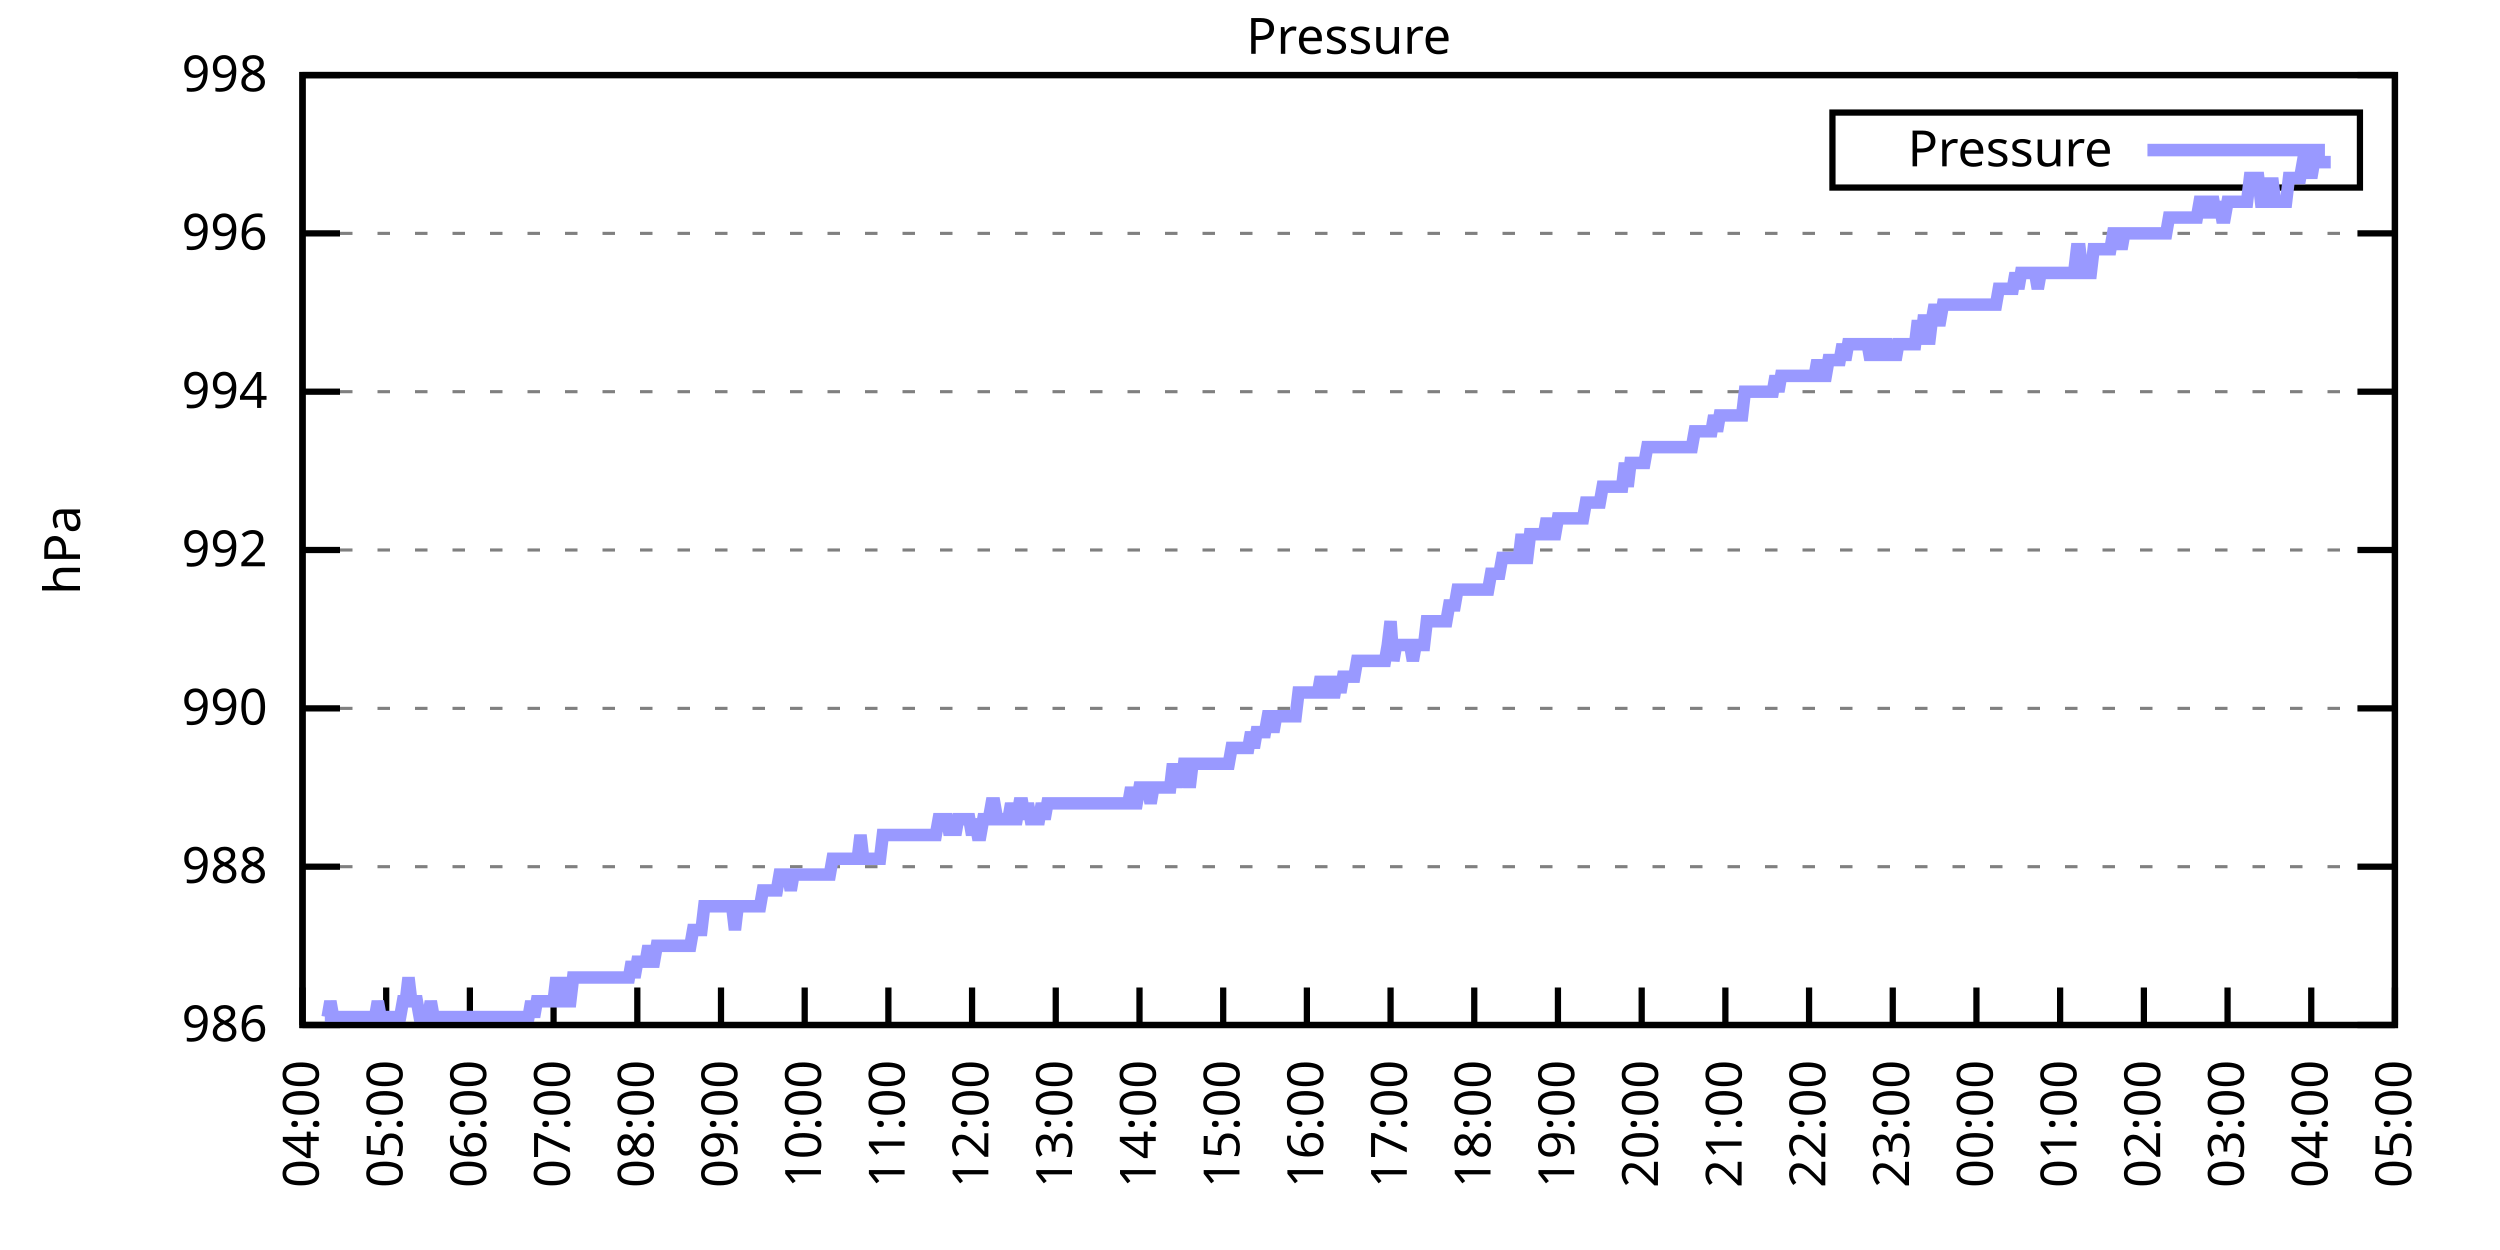
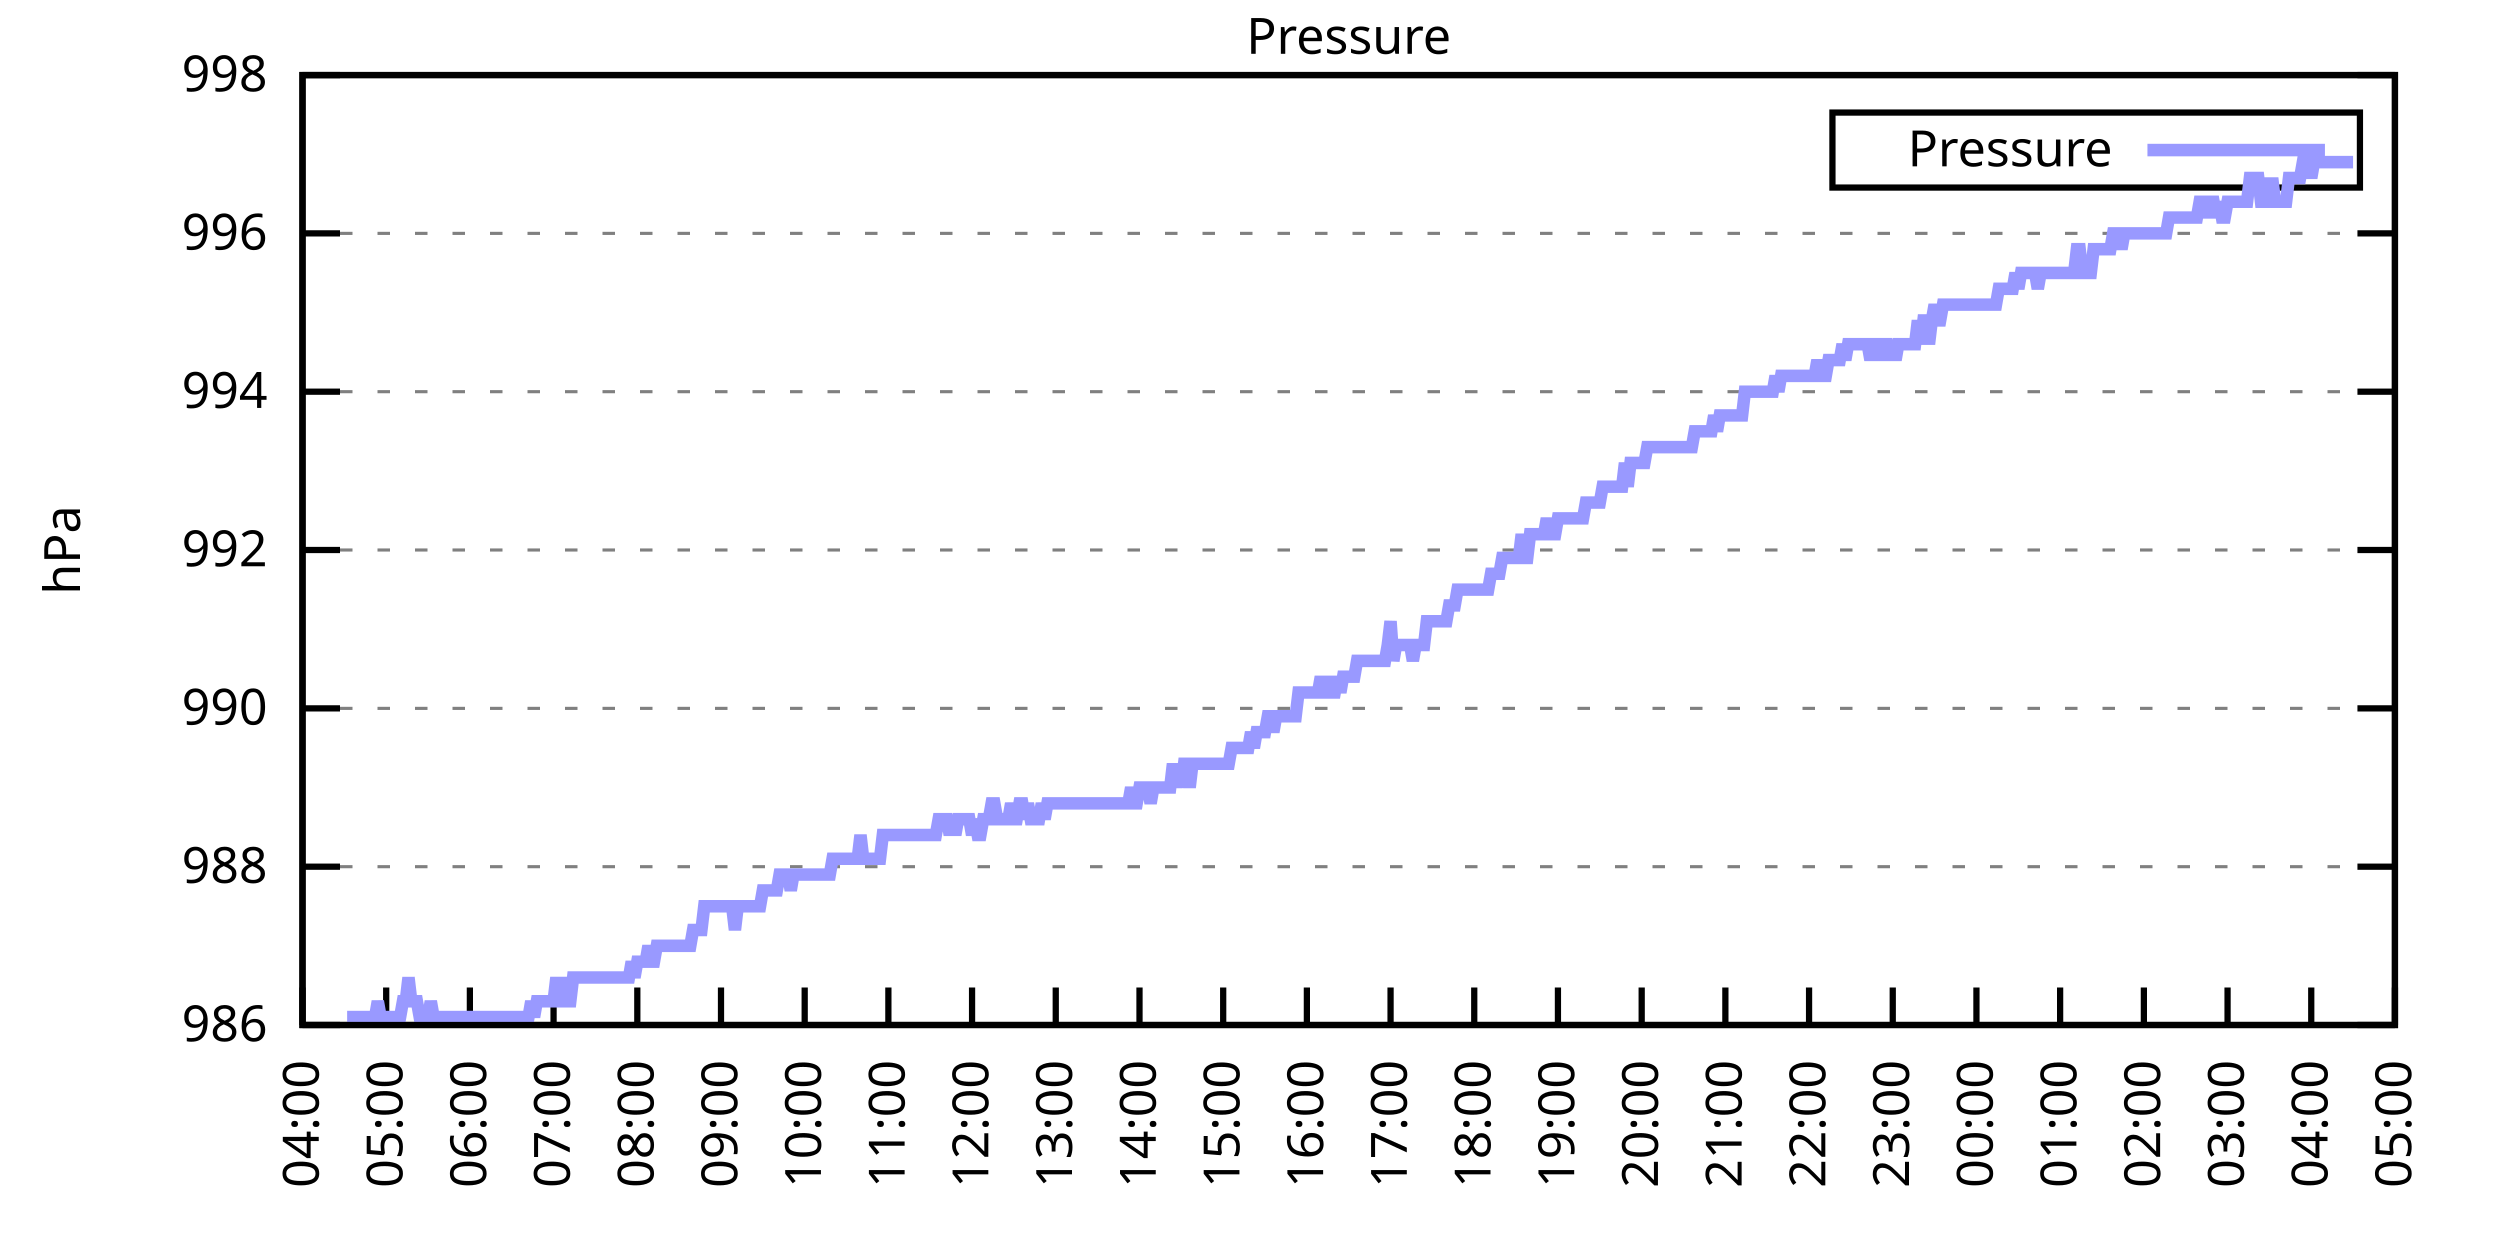
<svg xmlns="http://www.w3.org/2000/svg" xmlns:xlink="http://www.w3.org/1999/xlink" width="400" height="200" viewBox="0 0 400 200">
  <g id="gnuplot_canvas">
    <rect x="0" y="0" width="400" height="200" fill="none" />
    <defs>
      <circle id="gpDot" r="0.5" stroke-width="0.5" stroke="currentColor" />
      <path id="gpPt0" stroke-width="0.333" stroke="currentColor" d="M-1,0 h2 M0,-1 v2" />
      <path id="gpPt1" stroke-width="0.333" stroke="currentColor" d="M-1,-1 L1,1 M1,-1 L-1,1" />
      <path id="gpPt2" stroke-width="0.333" stroke="currentColor" d="M-1,0 L1,0 M0,-1 L0,1 M-1,-1 L1,1 M-1,1 L1,-1" />
      <rect id="gpPt3" stroke-width="0.333" stroke="currentColor" x="-1" y="-1" width="2" height="2" />
      <rect id="gpPt4" stroke-width="0.333" stroke="currentColor" fill="currentColor" x="-1" y="-1" width="2" height="2" />
      <circle id="gpPt5" stroke-width="0.333" stroke="currentColor" cx="0" cy="0" r="1" />
      <use xlink:href="#gpPt5" id="gpPt6" fill="currentColor" stroke="none" />
      <path id="gpPt7" stroke-width="0.333" stroke="currentColor" d="M0,-1.33 L-1.33,0.67 L1.33,0.67 z" />
      <use xlink:href="#gpPt7" id="gpPt8" fill="currentColor" stroke="none" />
      <use xlink:href="#gpPt7" id="gpPt9" stroke="currentColor" transform="rotate(180)" />
      <use xlink:href="#gpPt9" id="gpPt10" fill="currentColor" stroke="none" />
      <use xlink:href="#gpPt3" id="gpPt11" stroke="currentColor" transform="rotate(45)" />
      <use xlink:href="#gpPt11" id="gpPt12" fill="currentColor" stroke="none" />
      <path id="gpPt13" stroke-width="0.333" stroke="currentColor" d="M0,1.330 L1.265,0.411 L0.782,-1.067 L-0.782,-1.076 L-1.265,0.411 z" />
      <use xlink:href="#gpPt13" id="gpPt14" fill="currentColor" stroke="none" />
      <filter id="textbox" filterUnits="objectBoundingBox" x="0" y="0" height="1" width="1">
        <feFlood flood-color="white" flood-opacity="1" result="bgnd" />
        <feComposite in="SourceGraphic" in2="bgnd" operator="atop" />
      </filter>
      <filter id="greybox" filterUnits="objectBoundingBox" x="0" y="0" height="1" width="1">
        <feFlood flood-color="lightgrey" flood-opacity="1" result="grey" />
        <feComposite in="SourceGraphic" in2="grey" operator="atop" />
      </filter>
    </defs>
    <g fill="none" color="white" stroke="currentColor" stroke-width="1.00" stroke-linecap="butt" stroke-linejoin="miter">
</g>
    <g fill="none" color="black" stroke="currentColor" stroke-width="1.00" stroke-linecap="butt" stroke-linejoin="miter">
      <g stroke="none" shape-rendering="crispEdges">
        <polygon fill="rgb(255, 255, 255)" points="48.40,164.00 383.18,164.00 383.18,12.02 48.40,12.02 " />
      </g>
    </g>
    <g fill="none" color="black" stroke="currentColor" stroke-width="1.00" stroke-linecap="butt" stroke-linejoin="miter">
</g>
    <g fill="none" color="black" stroke="black" stroke-width="0.50" stroke-linecap="butt" stroke-linejoin="miter">
</g>
    <g fill="none" color="gray" stroke="currentColor" stroke-width="0.50" stroke-linecap="butt" stroke-linejoin="miter">
      <path stroke="gray" stroke-dasharray="2,4" class="gridline" d="M48.40,164.00 L383.19,164.00  " />
    </g>
    <g fill="none" color="gray" stroke="gray" stroke-width="1.00" stroke-linecap="butt" stroke-linejoin="miter">
</g>
    <g fill="none" color="black" stroke="currentColor" stroke-width="1.00" stroke-linecap="butt" stroke-linejoin="miter">
      <path stroke="black" d="M48.40,164.00 L54.40,164.00 M383.19,164.00 L377.19,164.00  " />
      <g transform="translate(42.80,166.60)" stroke="none" fill="black" font-family="Sans" font-size="8.00" text-anchor="end">
        <text>
          <tspan font-family="Sans"> 986</tspan>
        </text>
      </g>
    </g>
    <g fill="none" color="black" stroke="currentColor" stroke-width="1.00" stroke-linecap="butt" stroke-linejoin="miter">
</g>
    <g fill="none" color="black" stroke="black" stroke-width="0.50" stroke-linecap="butt" stroke-linejoin="miter">
</g>
    <g fill="none" color="gray" stroke="currentColor" stroke-width="0.50" stroke-linecap="butt" stroke-linejoin="miter">
      <path stroke="gray" stroke-dasharray="2,4" class="gridline" d="M48.40,138.67 L383.19,138.67  " />
    </g>
    <g fill="none" color="gray" stroke="gray" stroke-width="1.00" stroke-linecap="butt" stroke-linejoin="miter">
</g>
    <g fill="none" color="black" stroke="currentColor" stroke-width="1.00" stroke-linecap="butt" stroke-linejoin="miter">
      <path stroke="black" d="M48.40,138.67 L54.40,138.67 M383.19,138.67 L377.19,138.67  " />
      <g transform="translate(42.80,141.27)" stroke="none" fill="black" font-family="Sans" font-size="8.00" text-anchor="end">
        <text>
          <tspan font-family="Sans"> 988</tspan>
        </text>
      </g>
    </g>
    <g fill="none" color="black" stroke="currentColor" stroke-width="1.00" stroke-linecap="butt" stroke-linejoin="miter">
</g>
    <g fill="none" color="black" stroke="black" stroke-width="0.50" stroke-linecap="butt" stroke-linejoin="miter">
</g>
    <g fill="none" color="gray" stroke="currentColor" stroke-width="0.50" stroke-linecap="butt" stroke-linejoin="miter">
      <path stroke="gray" stroke-dasharray="2,4" class="gridline" d="M48.40,113.34 L383.19,113.34  " />
    </g>
    <g fill="none" color="gray" stroke="gray" stroke-width="1.00" stroke-linecap="butt" stroke-linejoin="miter">
</g>
    <g fill="none" color="black" stroke="currentColor" stroke-width="1.00" stroke-linecap="butt" stroke-linejoin="miter">
      <path stroke="black" d="M48.40,113.34 L54.40,113.34 M383.19,113.34 L377.19,113.34  " />
      <g transform="translate(42.80,115.94)" stroke="none" fill="black" font-family="Sans" font-size="8.00" text-anchor="end">
        <text>
          <tspan font-family="Sans"> 990</tspan>
        </text>
      </g>
    </g>
    <g fill="none" color="black" stroke="currentColor" stroke-width="1.00" stroke-linecap="butt" stroke-linejoin="miter">
</g>
    <g fill="none" color="black" stroke="black" stroke-width="0.50" stroke-linecap="butt" stroke-linejoin="miter">
</g>
    <g fill="none" color="gray" stroke="currentColor" stroke-width="0.50" stroke-linecap="butt" stroke-linejoin="miter">
      <path stroke="gray" stroke-dasharray="2,4" class="gridline" d="M48.40,88.00 L383.19,88.00  " />
    </g>
    <g fill="none" color="gray" stroke="gray" stroke-width="1.00" stroke-linecap="butt" stroke-linejoin="miter">
</g>
    <g fill="none" color="black" stroke="currentColor" stroke-width="1.00" stroke-linecap="butt" stroke-linejoin="miter">
      <path stroke="black" d="M48.40,88.00 L54.40,88.00 M383.19,88.00 L377.19,88.00  " />
      <g transform="translate(42.80,90.60)" stroke="none" fill="black" font-family="Sans" font-size="8.00" text-anchor="end">
        <text>
          <tspan font-family="Sans"> 992</tspan>
        </text>
      </g>
    </g>
    <g fill="none" color="black" stroke="currentColor" stroke-width="1.00" stroke-linecap="butt" stroke-linejoin="miter">
</g>
    <g fill="none" color="black" stroke="black" stroke-width="0.50" stroke-linecap="butt" stroke-linejoin="miter">
</g>
    <g fill="none" color="gray" stroke="currentColor" stroke-width="0.50" stroke-linecap="butt" stroke-linejoin="miter">
      <path stroke="gray" stroke-dasharray="2,4" class="gridline" d="M48.40,62.67 L383.19,62.67  " />
    </g>
    <g fill="none" color="gray" stroke="gray" stroke-width="1.00" stroke-linecap="butt" stroke-linejoin="miter">
</g>
    <g fill="none" color="black" stroke="currentColor" stroke-width="1.00" stroke-linecap="butt" stroke-linejoin="miter">
      <path stroke="black" d="M48.40,62.67 L54.40,62.67 M383.19,62.67 L377.19,62.67  " />
      <g transform="translate(42.80,65.27)" stroke="none" fill="black" font-family="Sans" font-size="8.00" text-anchor="end">
        <text>
          <tspan font-family="Sans"> 994</tspan>
        </text>
      </g>
    </g>
    <g fill="none" color="black" stroke="currentColor" stroke-width="1.00" stroke-linecap="butt" stroke-linejoin="miter">
</g>
    <g fill="none" color="black" stroke="black" stroke-width="0.50" stroke-linecap="butt" stroke-linejoin="miter">
</g>
    <g fill="none" color="gray" stroke="currentColor" stroke-width="0.50" stroke-linecap="butt" stroke-linejoin="miter">
      <path stroke="gray" stroke-dasharray="2,4" class="gridline" d="M48.40,37.34 L383.19,37.34  " />
    </g>
    <g fill="none" color="gray" stroke="gray" stroke-width="1.00" stroke-linecap="butt" stroke-linejoin="miter">
</g>
    <g fill="none" color="black" stroke="currentColor" stroke-width="1.00" stroke-linecap="butt" stroke-linejoin="miter">
      <path stroke="black" d="M48.40,37.34 L54.40,37.34 M383.19,37.34 L377.19,37.34  " />
      <g transform="translate(42.80,39.94)" stroke="none" fill="black" font-family="Sans" font-size="8.00" text-anchor="end">
        <text>
          <tspan font-family="Sans"> 996</tspan>
        </text>
      </g>
    </g>
    <g fill="none" color="black" stroke="currentColor" stroke-width="1.00" stroke-linecap="butt" stroke-linejoin="miter">
</g>
    <g fill="none" color="black" stroke="black" stroke-width="0.50" stroke-linecap="butt" stroke-linejoin="miter">
</g>
    <g fill="none" color="gray" stroke="currentColor" stroke-width="0.50" stroke-linecap="butt" stroke-linejoin="miter">
      <path stroke="gray" stroke-dasharray="2,4" class="gridline" d="M48.40,12.01 L383.19,12.01  " />
    </g>
    <g fill="none" color="gray" stroke="gray" stroke-width="1.00" stroke-linecap="butt" stroke-linejoin="miter">
</g>
    <g fill="none" color="black" stroke="currentColor" stroke-width="1.00" stroke-linecap="butt" stroke-linejoin="miter">
      <path stroke="black" d="M48.40,12.01 L54.40,12.01 M383.19,12.01 L377.19,12.01  " />
      <g transform="translate(42.80,14.61)" stroke="none" fill="black" font-family="Sans" font-size="8.00" text-anchor="end">
        <text>
          <tspan font-family="Sans"> 998</tspan>
        </text>
      </g>
    </g>
    <g fill="none" color="black" stroke="currentColor" stroke-width="1.00" stroke-linecap="butt" stroke-linejoin="miter">
      <path stroke="black" d="M48.40,164.00 L48.40,158.00  " />
      <g transform="translate(51.00,169.60) rotate(270.00)" stroke="none" fill="black" font-family="Sans" font-size="8.00" text-anchor="end">
        <text>
          <tspan font-family="Sans">04:00</tspan>
        </text>
      </g>
    </g>
    <g fill="none" color="black" stroke="currentColor" stroke-width="1.00" stroke-linecap="butt" stroke-linejoin="miter">
      <path stroke="black" d="M61.79,164.00 L61.79,158.00  " />
      <g transform="translate(64.39,169.60) rotate(270.00)" stroke="none" fill="black" font-family="Sans" font-size="8.00" text-anchor="end">
        <text>
          <tspan font-family="Sans">05:00</tspan>
        </text>
      </g>
    </g>
    <g fill="none" color="black" stroke="currentColor" stroke-width="1.00" stroke-linecap="butt" stroke-linejoin="miter">
      <path stroke="black" d="M75.18,164.00 L75.18,158.00  " />
      <g transform="translate(77.78,169.60) rotate(270.00)" stroke="none" fill="black" font-family="Sans" font-size="8.00" text-anchor="end">
        <text>
          <tspan font-family="Sans">06:00</tspan>
        </text>
      </g>
    </g>
    <g fill="none" color="black" stroke="currentColor" stroke-width="1.00" stroke-linecap="butt" stroke-linejoin="miter">
      <path stroke="black" d="M88.57,164.00 L88.57,158.00  " />
      <g transform="translate(91.17,169.60) rotate(270.00)" stroke="none" fill="black" font-family="Sans" font-size="8.00" text-anchor="end">
        <text>
          <tspan font-family="Sans">07:00</tspan>
        </text>
      </g>
    </g>
    <g fill="none" color="black" stroke="currentColor" stroke-width="1.00" stroke-linecap="butt" stroke-linejoin="miter">
      <path stroke="black" d="M101.97,164.00 L101.97,158.00  " />
      <g transform="translate(104.57,169.60) rotate(270.00)" stroke="none" fill="black" font-family="Sans" font-size="8.00" text-anchor="end">
        <text>
          <tspan font-family="Sans">08:00</tspan>
        </text>
      </g>
    </g>
    <g fill="none" color="black" stroke="currentColor" stroke-width="1.00" stroke-linecap="butt" stroke-linejoin="miter">
      <path stroke="black" d="M115.36,164.00 L115.36,158.00  " />
      <g transform="translate(117.96,169.60) rotate(270.00)" stroke="none" fill="black" font-family="Sans" font-size="8.00" text-anchor="end">
        <text>
          <tspan font-family="Sans">09:00</tspan>
        </text>
      </g>
    </g>
    <g fill="none" color="black" stroke="currentColor" stroke-width="1.00" stroke-linecap="butt" stroke-linejoin="miter">
      <path stroke="black" d="M128.75,164.00 L128.75,158.00  " />
      <g transform="translate(131.35,169.60) rotate(270.00)" stroke="none" fill="black" font-family="Sans" font-size="8.00" text-anchor="end">
        <text>
          <tspan font-family="Sans">10:00</tspan>
        </text>
      </g>
    </g>
    <g fill="none" color="black" stroke="currentColor" stroke-width="1.00" stroke-linecap="butt" stroke-linejoin="miter">
      <path stroke="black" d="M142.14,164.00 L142.14,158.00  " />
      <g transform="translate(144.74,169.60) rotate(270.00)" stroke="none" fill="black" font-family="Sans" font-size="8.00" text-anchor="end">
        <text>
          <tspan font-family="Sans">11:00</tspan>
        </text>
      </g>
    </g>
    <g fill="none" color="black" stroke="currentColor" stroke-width="1.00" stroke-linecap="butt" stroke-linejoin="miter">
      <path stroke="black" d="M155.53,164.00 L155.53,158.00  " />
      <g transform="translate(158.13,169.60) rotate(270.00)" stroke="none" fill="black" font-family="Sans" font-size="8.00" text-anchor="end">
        <text>
          <tspan font-family="Sans">12:00</tspan>
        </text>
      </g>
    </g>
    <g fill="none" color="black" stroke="currentColor" stroke-width="1.00" stroke-linecap="butt" stroke-linejoin="miter">
      <path stroke="black" d="M168.92,164.00 L168.92,158.00  " />
      <g transform="translate(171.52,169.60) rotate(270.00)" stroke="none" fill="black" font-family="Sans" font-size="8.00" text-anchor="end">
        <text>
          <tspan font-family="Sans">13:00</tspan>
        </text>
      </g>
    </g>
    <g fill="none" color="black" stroke="currentColor" stroke-width="1.00" stroke-linecap="butt" stroke-linejoin="miter">
      <path stroke="black" d="M182.32,164.00 L182.32,158.00  " />
      <g transform="translate(184.92,169.60) rotate(270.00)" stroke="none" fill="black" font-family="Sans" font-size="8.00" text-anchor="end">
        <text>
          <tspan font-family="Sans">14:00</tspan>
        </text>
      </g>
    </g>
    <g fill="none" color="black" stroke="currentColor" stroke-width="1.00" stroke-linecap="butt" stroke-linejoin="miter">
      <path stroke="black" d="M195.71,164.00 L195.71,158.00  " />
      <g transform="translate(198.31,169.60) rotate(270.00)" stroke="none" fill="black" font-family="Sans" font-size="8.00" text-anchor="end">
        <text>
          <tspan font-family="Sans">15:00</tspan>
        </text>
      </g>
    </g>
    <g fill="none" color="black" stroke="currentColor" stroke-width="1.00" stroke-linecap="butt" stroke-linejoin="miter">
      <path stroke="black" d="M209.10,164.00 L209.10,158.00  " />
      <g transform="translate(211.70,169.60) rotate(270.00)" stroke="none" fill="black" font-family="Sans" font-size="8.00" text-anchor="end">
        <text>
          <tspan font-family="Sans">16:00</tspan>
        </text>
      </g>
    </g>
    <g fill="none" color="black" stroke="currentColor" stroke-width="1.00" stroke-linecap="butt" stroke-linejoin="miter">
      <path stroke="black" d="M222.49,164.00 L222.49,158.00  " />
      <g transform="translate(225.09,169.60) rotate(270.00)" stroke="none" fill="black" font-family="Sans" font-size="8.00" text-anchor="end">
        <text>
          <tspan font-family="Sans">17:00</tspan>
        </text>
      </g>
    </g>
    <g fill="none" color="black" stroke="currentColor" stroke-width="1.00" stroke-linecap="butt" stroke-linejoin="miter">
      <path stroke="black" d="M235.88,164.00 L235.88,158.00  " />
      <g transform="translate(238.48,169.60) rotate(270.00)" stroke="none" fill="black" font-family="Sans" font-size="8.00" text-anchor="end">
        <text>
          <tspan font-family="Sans">18:00</tspan>
        </text>
      </g>
    </g>
    <g fill="none" color="black" stroke="currentColor" stroke-width="1.00" stroke-linecap="butt" stroke-linejoin="miter">
      <path stroke="black" d="M249.27,164.00 L249.27,158.00  " />
      <g transform="translate(251.87,169.60) rotate(270.00)" stroke="none" fill="black" font-family="Sans" font-size="8.00" text-anchor="end">
        <text>
          <tspan font-family="Sans">19:00</tspan>
        </text>
      </g>
    </g>
    <g fill="none" color="black" stroke="currentColor" stroke-width="1.00" stroke-linecap="butt" stroke-linejoin="miter">
      <path stroke="black" d="M262.67,164.00 L262.67,158.00  " />
      <g transform="translate(265.27,169.60) rotate(270.00)" stroke="none" fill="black" font-family="Sans" font-size="8.00" text-anchor="end">
        <text>
          <tspan font-family="Sans">20:00</tspan>
        </text>
      </g>
    </g>
    <g fill="none" color="black" stroke="currentColor" stroke-width="1.00" stroke-linecap="butt" stroke-linejoin="miter">
      <path stroke="black" d="M276.06,164.00 L276.06,158.00  " />
      <g transform="translate(278.66,169.60) rotate(270.00)" stroke="none" fill="black" font-family="Sans" font-size="8.00" text-anchor="end">
        <text>
          <tspan font-family="Sans">21:00</tspan>
        </text>
      </g>
    </g>
    <g fill="none" color="black" stroke="currentColor" stroke-width="1.00" stroke-linecap="butt" stroke-linejoin="miter">
      <path stroke="black" d="M289.45,164.00 L289.45,158.00  " />
      <g transform="translate(292.05,169.60) rotate(270.00)" stroke="none" fill="black" font-family="Sans" font-size="8.00" text-anchor="end">
        <text>
          <tspan font-family="Sans">22:00</tspan>
        </text>
      </g>
    </g>
    <g fill="none" color="black" stroke="currentColor" stroke-width="1.00" stroke-linecap="butt" stroke-linejoin="miter">
      <path stroke="black" d="M302.84,164.00 L302.84,158.00  " />
      <g transform="translate(305.44,169.60) rotate(270.00)" stroke="none" fill="black" font-family="Sans" font-size="8.00" text-anchor="end">
        <text>
          <tspan font-family="Sans">23:00</tspan>
        </text>
      </g>
    </g>
    <g fill="none" color="black" stroke="currentColor" stroke-width="1.00" stroke-linecap="butt" stroke-linejoin="miter">
      <path stroke="black" d="M316.23,164.00 L316.23,158.00  " />
      <g transform="translate(318.83,169.60) rotate(270.00)" stroke="none" fill="black" font-family="Sans" font-size="8.00" text-anchor="end">
        <text>
          <tspan font-family="Sans">00:00</tspan>
        </text>
      </g>
    </g>
    <g fill="none" color="black" stroke="currentColor" stroke-width="1.00" stroke-linecap="butt" stroke-linejoin="miter">
      <path stroke="black" d="M329.62,164.00 L329.62,158.00  " />
      <g transform="translate(332.22,169.60) rotate(270.00)" stroke="none" fill="black" font-family="Sans" font-size="8.00" text-anchor="end">
        <text>
          <tspan font-family="Sans">01:00</tspan>
        </text>
      </g>
    </g>
    <g fill="none" color="black" stroke="currentColor" stroke-width="1.00" stroke-linecap="butt" stroke-linejoin="miter">
      <path stroke="black" d="M343.02,164.00 L343.02,158.00  " />
      <g transform="translate(345.62,169.60) rotate(270.00)" stroke="none" fill="black" font-family="Sans" font-size="8.00" text-anchor="end">
        <text>
          <tspan font-family="Sans">02:00</tspan>
        </text>
      </g>
    </g>
    <g fill="none" color="black" stroke="currentColor" stroke-width="1.00" stroke-linecap="butt" stroke-linejoin="miter">
      <path stroke="black" d="M356.41,164.00 L356.41,158.00  " />
      <g transform="translate(359.01,169.60) rotate(270.00)" stroke="none" fill="black" font-family="Sans" font-size="8.00" text-anchor="end">
        <text>
          <tspan font-family="Sans">03:00</tspan>
        </text>
      </g>
    </g>
    <g fill="none" color="black" stroke="currentColor" stroke-width="1.00" stroke-linecap="butt" stroke-linejoin="miter">
      <path stroke="black" d="M369.80,164.00 L369.80,158.00  " />
      <g transform="translate(372.40,169.60) rotate(270.00)" stroke="none" fill="black" font-family="Sans" font-size="8.00" text-anchor="end">
        <text>
          <tspan font-family="Sans">04:00</tspan>
        </text>
      </g>
    </g>
    <g fill="none" color="black" stroke="currentColor" stroke-width="1.00" stroke-linecap="butt" stroke-linejoin="miter">
      <path stroke="black" d="M383.19,164.00 L383.19,158.00  " />
      <g transform="translate(385.79,169.60) rotate(270.00)" stroke="none" fill="black" font-family="Sans" font-size="8.00" text-anchor="end">
        <text>
          <tspan font-family="Sans">05:00</tspan>
        </text>
      </g>
    </g>
    <g fill="none" color="black" stroke="currentColor" stroke-width="1.00" stroke-linecap="butt" stroke-linejoin="miter">
</g>
    <g fill="none" color="black" stroke="currentColor" stroke-width="1.00" stroke-linecap="butt" stroke-linejoin="miter">
      <path stroke="black" d="M48.40,12.01 L48.40,164.00 L383.19,164.00 L383.19,12.01 L48.40,12.01 Z  " />
    </g>
    <g fill="none" color="black" stroke="currentColor" stroke-width="1.00" stroke-linecap="butt" stroke-linejoin="miter">
</g>
    <g fill="none" color="black" stroke="currentColor" stroke-width="1.00" stroke-linecap="butt" stroke-linejoin="miter">
      <path stroke="black" d="M293.19,30.01 L293.19,18.01 L377.59,18.01 L377.59,30.01 L293.19,30.01 Z  " />
    </g>
    <g id="Pressure_plot_1">
      <g fill="none" color="white" stroke="black" stroke-width="2.00" stroke-linecap="butt" stroke-linejoin="miter">
</g>
      <g fill="none" color="black" stroke="currentColor" stroke-width="2.00" stroke-linecap="butt" stroke-linejoin="miter">
        <g transform="translate(337.99,26.61)" stroke="none" fill="black" font-family="Sans" font-size="8.00" text-anchor="end">
          <text>
            <tspan font-family="Sans">Pressure</tspan>
          </text>
        </g>
      </g>
      <g fill="none" color="black" stroke="currentColor" stroke-width="2.00" stroke-linecap="butt" stroke-linejoin="miter">
-         <path stroke="rgb(153, 153, 255)" d="M343.59,24.01 L371.99,24.01 M51.97,162.73 L52.42,162.73 L52.86,160.20 L53.31,162.73 L53.76,162.73 L54.20,162.73   L54.65,162.73 L55.10,162.73 L55.54,162.73 L55.99,162.73 L56.43,162.73 L56.88,162.73 L57.33,162.73 L57.77,162.73   L58.22,162.73 L58.67,162.73 L59.11,162.73 L59.56,162.73 L60.01,162.73 L60.45,160.20 L60.90,162.73 L61.35,162.73   L61.79,162.73 L62.24,162.73 L62.68,162.73 L63.13,162.73 L63.58,162.73 L64.02,162.73 L64.47,160.20 L64.92,160.20   L65.36,156.40 L65.81,160.20 L66.26,160.20 L66.70,160.20 L67.15,162.73 L67.59,162.73 L68.04,162.73 L68.49,162.73   L68.93,160.20 L69.38,162.73 L69.83,162.73 L70.27,162.73 L70.72,162.73 L71.17,162.73 L71.61,162.73 L72.06,162.73   L72.50,162.73 L72.95,162.73 L73.40,162.73 L73.84,162.73 L74.29,162.73 L74.74,162.73 L75.18,162.73 L75.63,162.73   L76.08,162.73 L76.52,162.73 L76.97,162.73 L77.42,162.73 L77.86,162.73 L78.31,162.73 L78.75,162.73 L79.20,162.73   L79.65,162.73 L80.09,162.73 L80.54,162.73 L80.99,162.73 L81.43,162.73 L81.88,162.73 L82.33,162.73 L82.77,162.73   L83.22,162.73 L83.66,162.73 L84.11,162.73 L84.56,162.73 L85.00,160.20 L85.45,162.73 L85.90,160.20 L86.34,160.20   L86.79,160.20 L87.24,160.20 L87.68,160.20 L88.13,160.20 L88.57,160.20 L89.02,156.40 L89.47,160.20 L89.91,160.20   L90.36,156.40 L90.81,160.20 L91.25,160.20 L91.70,156.40 L92.15,156.40 L92.59,156.40 L93.04,156.40 L93.49,156.40   L93.93,156.40 L94.38,156.40 L94.82,156.40 L95.27,156.40 L95.72,156.40 L96.16,156.40 L96.61,156.40 L97.06,156.40   L97.50,156.40 L97.95,156.40 L98.40,156.40 L98.84,156.40 L99.29,156.40 L99.73,156.40 L100.18,156.40 L100.63,156.40   L101.07,153.87 L101.52,156.40 L101.97,153.87 L102.41,153.87 L102.86,153.87 L103.31,153.87 L103.75,151.33 L104.20,153.87   L104.64,153.87 L105.09,151.33 L105.54,151.33 L105.98,151.33 L106.43,151.33 L106.88,151.33 L107.32,151.33 L107.77,151.33   L108.22,151.33 L108.66,151.33 L109.11,151.33 L109.55,151.33 L110.00,151.33 L110.45,151.33 L110.89,148.80 L111.34,148.80   L111.79,148.80 L112.23,148.80 L112.68,145.00 L113.13,145.00 L113.57,145.00 L114.02,145.00 L114.47,145.00 L114.91,145.00   L115.36,145.00 L115.80,145.00 L116.25,145.00 L116.70,145.00 L117.14,145.00 L117.59,148.80 L118.04,145.00 L118.48,145.00   L118.93,145.00 L119.38,145.00 L119.82,145.00 L120.27,145.00 L120.71,145.00 L121.16,145.00 L121.61,145.00 L122.05,142.47   L122.50,142.47 L122.95,142.47 L123.39,142.47 L123.84,142.47 L124.29,142.47 L124.73,139.93 L125.18,139.93 L125.62,139.93   L126.07,139.93 L126.52,142.47 L126.96,139.93 L127.41,139.93 L127.86,139.93 L128.30,139.93 L128.75,139.93 L129.20,139.93   L129.64,139.93 L130.09,139.93 L130.54,139.93 L130.98,139.93 L131.43,139.93 L131.87,139.93 L132.32,139.93 L132.77,139.93   L133.21,137.40 L133.66,137.40 L134.11,137.40 L134.55,137.40 L135.00,137.40 L135.45,137.40 L135.89,137.40 L136.34,137.40   L136.78,137.40 L137.23,137.40 L137.68,133.60 L138.12,137.40 L138.57,137.40 L139.02,137.40 L139.46,137.40 L139.91,137.40   L140.36,137.40 L140.80,137.40 L141.25,133.60 L141.69,133.60 L142.14,133.60 L142.59,133.60 L143.03,133.60 L143.48,133.60   L143.93,133.60 L144.37,133.60 L144.82,133.60 L145.27,133.60 L145.71,133.60 L146.16,133.60 L146.61,133.60 L147.05,133.60   L147.50,133.60 L147.94,133.60 L148.39,133.60 L148.84,133.60 L149.28,133.60 L149.73,133.60 L150.18,131.07 L150.62,131.07   L151.07,131.07 L151.52,131.07 L151.96,133.60 L152.41,131.07 L152.85,133.60 L153.30,131.07 L153.75,131.07 L154.19,131.07   L154.64,131.07 L155.09,131.07 L155.53,133.60 L155.98,131.07 L156.43,133.60 L156.87,133.60 L157.32,131.07 L157.76,131.07   L158.21,131.07 L158.66,128.54 L159.10,128.54 L159.55,131.07 L160.00,131.07 L160.44,131.07 L160.89,131.07 L161.34,131.07   L161.78,128.54 L162.23,131.07 L162.67,131.07 L163.12,128.54 L163.57,128.54 L164.01,131.07 L164.46,128.54 L164.91,131.07   L165.35,131.07 L165.80,131.07 L166.25,131.07 L166.69,128.54 L167.14,131.07 L167.59,128.54 L168.03,128.54 L168.48,128.54   L168.92,128.54 L169.37,128.54 L169.82,128.54 L170.26,128.54 L170.71,128.54 L171.16,128.54 L171.60,128.54 L172.05,128.54   L172.50,128.54 L172.94,128.54 L173.39,128.54 L173.83,128.54 L174.28,128.54 L174.73,128.54 L175.17,128.54 L175.62,128.54   L176.07,128.54 L176.51,128.54 L176.96,128.54 L177.41,128.54 L177.85,128.54 L178.30,128.54 L178.74,128.54 L179.19,128.54   L179.64,128.54 L180.08,128.54 L180.53,128.54 L180.98,126.00 L181.42,128.54 L181.87,128.54 L182.32,126.00 L182.76,126.00   L183.21,126.00 L183.66,126.00 L184.10,128.54 L184.55,126.00 L184.99,126.00 L185.44,126.00 L185.89,126.00 L186.33,126.00   L186.78,126.00 L187.23,126.00 L187.67,122.20 L188.12,126.00 L188.57,122.20 L189.01,126.00 L189.46,122.20 L189.90,122.20   L190.35,126.00 L190.80,122.20 L191.24,122.20 L191.69,122.20 L192.14,122.20 L192.58,122.20 L193.03,122.20 L193.48,122.20   L193.92,122.20 L194.37,122.20 L194.81,122.20 L195.26,122.20 L195.71,122.20 L196.15,122.20 L196.60,122.20 L197.05,119.67   L197.49,119.67 L197.94,119.67 L198.39,119.67 L198.83,119.67 L199.28,119.67 L199.73,119.67 L200.17,117.14 L200.62,119.67   L201.06,117.14 L201.51,117.14 L201.96,117.14 L202.40,117.14 L202.85,114.60 L203.30,114.60 L203.74,117.14 L204.19,114.60   L204.64,114.60 L205.08,114.60 L205.53,114.60 L205.97,114.60 L206.42,114.60 L206.87,114.60 L207.31,114.60 L207.76,110.80   L208.21,110.80 L208.65,110.80 L209.10,110.80 L209.55,110.80 L209.99,110.80 L210.44,110.80 L210.88,110.80 L211.33,108.27   L211.78,110.80 L212.22,110.80 L212.67,108.27 L213.12,110.80 L213.56,110.80 L214.01,108.27 L214.46,110.80 L214.90,108.27   L215.35,108.27 L215.80,108.27 L216.24,108.27 L216.69,108.27 L217.13,105.74 L217.58,105.74 L218.03,105.74 L218.47,105.74   L218.92,105.74 L219.37,105.74 L219.81,105.74 L220.26,105.74 L220.71,105.74 L221.15,105.74 L221.60,105.74 L222.04,103.20   L222.49,99.40 L222.94,105.74 L223.38,103.20 L223.83,103.20 L224.28,103.20 L224.72,103.20 L225.17,103.20 L225.62,103.20   L226.06,105.74 L226.51,103.20 L226.95,103.20 L227.40,103.20 L227.85,103.20 L228.29,99.40 L228.74,99.40 L229.19,99.40   L229.63,99.40 L230.08,99.40 L230.53,99.40 L230.97,99.40 L231.42,99.40 L231.86,96.87 L232.31,96.87 L232.76,96.87   L233.20,94.34 L233.65,94.34 L234.10,94.34 L234.54,94.34 L234.99,94.34 L235.44,94.34 L235.88,94.34 L236.33,94.34   L236.78,94.34 L237.22,94.34 L237.67,94.34 L238.11,94.34 L238.56,91.80 L239.01,91.80 L239.45,91.80 L239.90,91.80   L240.35,89.27 L240.79,89.27 L241.24,89.27 L241.69,89.27 L242.13,89.27 L242.58,89.27 L243.02,89.27 L243.47,85.47   L243.92,89.27 L244.36,89.27 L244.81,85.47 L245.26,85.47 L245.70,85.47 L246.15,85.47 L246.60,85.47 L247.04,85.47   L247.49,82.94 L247.93,85.47 L248.38,85.47 L248.83,85.47 L249.27,82.94 L249.72,82.94 L250.17,82.94 L250.61,82.94   L251.06,82.94 L251.51,82.94 L251.95,82.94 L252.40,82.94 L252.85,82.94 L253.29,82.94 L253.74,80.41 L254.18,80.41   L254.63,80.41 L255.08,80.41 L255.52,80.41 L255.97,80.41 L256.42,77.87 L256.86,77.87 L257.31,77.87 L257.76,77.87   L258.20,77.87 L258.65,77.87 L259.09,77.87 L259.54,77.87 L259.99,74.07 L260.43,77.87 L260.88,74.07 L261.33,74.07   L261.77,74.07 L262.22,74.07 L262.67,74.07 L263.11,74.07 L263.56,71.54 L264.00,71.54 L264.45,71.54 L264.90,71.54   L265.34,71.54 L265.79,71.54 L266.24,71.54 L266.68,71.54 L267.13,71.54 L267.58,71.54 L268.02,71.54 L268.47,71.54   L268.92,71.54 L269.36,71.54 L269.81,71.54 L270.25,71.54 L270.70,71.54 L271.15,69.01 L271.59,69.01 L272.04,69.01   L272.49,69.01 L272.93,69.01 L273.38,69.01 L273.83,69.01 L274.27,66.47 L274.72,69.01 L275.16,66.47 L275.61,66.47   L276.06,66.47 L276.50,66.47 L276.95,66.47 L277.40,66.47 L277.84,66.47 L278.29,66.47 L278.74,66.47 L279.18,62.67   L279.63,62.67 L280.07,62.67 L280.52,62.67 L280.97,62.67 L281.41,62.67 L281.86,62.67 L282.31,62.67 L282.75,62.67   L283.20,62.67 L283.65,62.67 L284.09,60.14 L284.54,62.67 L284.98,60.14 L285.43,60.14 L285.88,60.14 L286.32,60.14   L286.77,60.14 L287.22,60.14 L287.66,60.14 L288.11,60.14 L288.56,60.14 L289.00,60.14 L289.45,60.14 L289.90,60.14   L290.34,60.14 L290.79,57.61 L291.23,60.14 L291.68,60.14 L292.13,60.14 L292.57,57.61 L293.02,57.61 L293.47,57.61   L293.91,57.61 L294.36,57.61 L294.81,55.07 L295.25,57.61 L295.70,55.07 L296.14,55.07 L296.59,55.07 L297.04,55.07   L297.48,55.07 L297.93,55.07 L298.38,55.07 L298.82,55.07 L299.27,57.61 L299.72,55.07 L300.16,55.07 L300.61,57.61   L301.05,55.07 L301.50,55.07 L301.95,55.07 L302.39,57.61 L302.84,55.07 L303.29,57.61 L303.73,55.07 L304.18,55.07   L304.63,55.07 L305.07,55.07 L305.52,55.07 L305.97,55.07 L306.41,55.07 L306.86,51.27 L307.30,55.07 L307.75,51.27   L308.20,51.27 L308.64,55.07 L309.09,51.27 L309.54,48.74 L309.98,51.27 L310.43,51.27 L310.88,48.74 L311.32,48.74   L311.77,48.74 L312.21,48.74 L312.66,48.74 L313.11,48.74 L313.55,48.74 L314.00,48.74 L314.45,48.74 L314.89,48.74   L315.34,48.74 L315.79,48.74 L316.23,48.74 L316.68,48.74 L317.12,48.74 L317.57,48.74 L318.02,48.74 L318.46,48.74   L318.91,48.74 L319.36,48.74 L319.80,46.21 L320.25,46.21 L320.70,46.21 L321.14,46.21 L321.59,46.21 L322.04,46.21   L322.48,43.67 L322.93,46.21 L323.37,43.67 L323.82,43.67 L324.27,43.67 L324.71,43.67 L325.16,43.67 L325.61,43.67   L326.05,46.21 L326.50,43.67 L326.95,43.67 L327.39,43.67 L327.84,43.67 L328.28,43.67 L328.73,43.67 L329.18,43.67   L329.62,43.67 L330.07,43.67 L330.52,43.67 L330.96,43.67 L331.41,43.67 L331.86,43.67 L332.30,39.87 L332.75,39.87   L333.19,43.67 L333.64,43.67 L334.09,43.67 L334.53,43.67 L334.98,39.87 L335.43,39.87 L335.87,39.87 L336.32,39.87   L336.77,39.87 L337.21,39.87 L337.66,39.87 L338.10,37.34 L338.55,37.34 L339.00,37.34 L339.44,39.87 L339.89,37.34   L340.34,37.34 L340.78,37.34 L341.23,37.34 L341.68,37.34 L342.12,37.34 L342.57,37.34 L343.02,37.34 L343.46,37.34   L343.91,37.34 L344.35,37.34 L344.80,37.34 L345.25,37.34 L345.69,37.34 L346.14,37.34 L346.59,37.34 L347.03,34.81   L347.48,34.81 L347.93,34.81 L348.37,34.81 L348.82,34.81 L349.26,34.81 L349.71,34.81 L350.16,34.81 L350.60,34.81   L351.05,34.81 L351.50,34.81 L351.94,32.28 L352.39,32.28 L352.84,34.81 L353.28,32.28 L353.73,32.28 L354.17,32.28   L354.62,34.81 L355.07,32.28 L355.51,34.81 L355.96,34.81 L356.41,32.28 L356.85,32.28 L357.30,32.28 L357.75,32.28   L358.19,32.28 L358.64,32.28 L359.09,32.28 L359.53,32.28 L359.98,28.48 L360.42,28.48 L360.87,28.48 L361.32,28.48   L361.76,32.28 L362.21,32.28 L362.66,28.48 L363.10,32.28 L363.55,28.48 L364.00,32.28 L364.44,32.28 L364.89,32.28   L365.33,32.28 L365.78,32.28 L366.23,28.48 L366.67,28.48 L367.12,28.48 L367.57,28.48 L368.01,28.48 L368.46,25.94   L368.91,25.94 L369.35,25.94 L369.80,28.48 L370.24,25.94 L370.69,25.94 L371.14,25.94 L371.58,25.94 L372.03,25.94   L372.48,25.94 L372.92,25.94  " />
+         <path stroke="rgb(153, 153, 255)" d="M343.59,24.01 L371.99,24.01 M55.54,162.73 L55.99,162.73 L56.43,162.73 L56.88,162.73 L57.33,162.73 L57.77,162.73   L58.22,162.73 L58.67,162.73 L59.11,162.73 L59.56,162.73 L60.01,162.73 L60.45,160.20 L60.90,162.73 L61.35,162.73   L61.79,162.73 L62.24,162.73 L62.68,162.73 L63.13,162.73 L63.58,162.73 L64.02,162.73 L64.47,160.20 L64.92,160.20   L65.36,156.40 L65.81,160.20 L66.26,160.20 L66.70,160.20 L67.15,162.73 L67.59,162.73 L68.04,162.73 L68.49,162.73   L68.93,160.20 L69.38,162.73 L69.83,162.73 L70.27,162.73 L70.72,162.73 L71.17,162.73 L71.61,162.73 L72.06,162.73   L72.50,162.73 L72.95,162.73 L73.40,162.73 L73.84,162.73 L74.29,162.73 L74.74,162.73 L75.18,162.73 L75.63,162.73   L76.08,162.73 L76.52,162.73 L76.97,162.73 L77.42,162.73 L77.86,162.73 L78.31,162.73 L78.75,162.73 L79.20,162.73   L79.65,162.73 L80.09,162.73 L80.54,162.73 L80.99,162.73 L81.43,162.73 L81.88,162.73 L82.33,162.73 L82.77,162.73   L83.22,162.73 L83.66,162.73 L84.11,162.73 L84.56,162.73 L85.00,160.20 L85.45,162.73 L85.90,160.20 L86.34,160.20   L86.79,160.20 L87.24,160.20 L87.68,160.20 L88.13,160.20 L88.57,160.20 L89.02,156.40 L89.47,160.20 L89.91,160.20   L90.36,156.40 L90.81,160.20 L91.25,160.20 L91.70,156.40 L92.15,156.40 L92.59,156.40 L93.04,156.40 L93.49,156.40   L93.93,156.40 L94.38,156.40 L94.82,156.40 L95.27,156.40 L95.72,156.40 L96.16,156.40 L96.61,156.40 L97.06,156.40   L97.50,156.40 L97.95,156.40 L98.40,156.40 L98.84,156.40 L99.29,156.40 L99.73,156.40 L100.18,156.40 L100.63,156.40   L101.07,153.87 L101.52,156.40 L101.97,153.87 L102.41,153.87 L102.86,153.87 L103.31,153.87 L103.75,151.33 L104.20,153.87   L104.64,153.87 L105.09,151.33 L105.54,151.33 L105.98,151.33 L106.43,151.33 L106.88,151.33 L107.32,151.33 L107.77,151.33   L108.22,151.33 L108.66,151.33 L109.11,151.33 L109.55,151.33 L110.00,151.33 L110.45,151.33 L110.89,148.80 L111.34,148.80   L111.79,148.80 L112.23,148.80 L112.68,145.00 L113.13,145.00 L113.57,145.00 L114.02,145.00 L114.47,145.00 L114.91,145.00   L115.36,145.00 L115.80,145.00 L116.25,145.00 L116.70,145.00 L117.14,145.00 L117.59,148.80 L118.04,145.00 L118.48,145.00   L118.93,145.00 L119.38,145.00 L119.82,145.00 L120.27,145.00 L120.71,145.00 L121.16,145.00 L121.61,145.00 L122.05,142.47   L122.50,142.47 L122.95,142.47 L123.39,142.47 L123.84,142.47 L124.29,142.47 L124.73,139.93 L125.18,139.93 L125.62,139.93   L126.07,139.93 L126.52,142.47 L126.96,139.93 L127.41,139.93 L127.86,139.93 L128.30,139.93 L128.75,139.93 L129.20,139.93   L129.64,139.93 L130.09,139.93 L130.54,139.93 L130.98,139.93 L131.43,139.93 L131.87,139.93 L132.32,139.93 L132.77,139.93   L133.21,137.40 L133.66,137.40 L134.11,137.40 L134.55,137.40 L135.00,137.40 L135.45,137.40 L135.89,137.40 L136.34,137.40   L136.78,137.40 L137.23,137.40 L137.68,133.60 L138.12,137.40 L138.57,137.40 L139.02,137.40 L139.46,137.40 L139.91,137.40   L140.36,137.40 L140.80,137.40 L141.25,133.60 L141.69,133.60 L142.14,133.60 L142.59,133.60 L143.03,133.60 L143.48,133.60   L143.93,133.60 L144.37,133.60 L144.82,133.60 L145.27,133.60 L145.71,133.60 L146.16,133.60 L146.61,133.60 L147.05,133.60   L147.50,133.60 L147.94,133.60 L148.39,133.60 L148.84,133.60 L149.28,133.60 L149.73,133.60 L150.18,131.07 L150.62,131.07   L151.07,131.07 L151.52,131.07 L151.96,133.60 L152.41,131.07 L152.85,133.60 L153.30,131.07 L153.75,131.07 L154.19,131.07   L154.64,131.07 L155.09,131.07 L155.53,133.60 L155.98,131.07 L156.43,133.60 L156.87,133.60 L157.32,131.07 L157.76,131.07   L158.21,131.07 L158.66,128.54 L159.10,128.54 L159.55,131.07 L160.00,131.07 L160.44,131.07 L160.89,131.07 L161.34,131.07   L161.78,128.54 L162.23,131.07 L162.67,131.07 L163.12,128.54 L163.57,128.54 L164.01,131.07 L164.46,128.54 L164.91,131.07   L165.35,131.07 L165.80,131.07 L166.25,131.07 L166.69,128.54 L167.14,131.07 L167.59,128.54 L168.03,128.54 L168.48,128.54   L168.92,128.54 L169.37,128.54 L169.82,128.54 L170.26,128.54 L170.71,128.54 L171.16,128.54 L171.60,128.54 L172.05,128.54   L172.50,128.54 L172.94,128.54 L173.39,128.54 L173.83,128.54 L174.28,128.54 L174.73,128.54 L175.17,128.54 L175.62,128.54   L176.07,128.54 L176.51,128.54 L176.96,128.54 L177.41,128.54 L177.85,128.54 L178.30,128.54 L178.74,128.54 L179.19,128.54   L179.64,128.54 L180.08,128.54 L180.53,128.54 L180.98,126.00 L181.42,128.54 L181.87,128.54 L182.32,126.00 L182.76,126.00   L183.21,126.00 L183.66,126.00 L184.10,128.54 L184.55,126.00 L184.99,126.00 L185.44,126.00 L185.89,126.00 L186.33,126.00   L186.78,126.00 L187.23,126.00 L187.67,122.20 L188.12,126.00 L188.57,122.20 L189.01,126.00 L189.46,122.20 L189.90,122.20   L190.35,126.00 L190.80,122.20 L191.24,122.20 L191.69,122.20 L192.14,122.20 L192.58,122.20 L193.03,122.20 L193.48,122.20   L193.92,122.20 L194.37,122.20 L194.81,122.20 L195.26,122.20 L195.71,122.20 L196.15,122.20 L196.60,122.20 L197.05,119.67   L197.49,119.67 L197.94,119.67 L198.39,119.67 L198.83,119.67 L199.28,119.67 L199.73,119.67 L200.17,117.14 L200.62,119.67   L201.06,117.14 L201.51,117.14 L201.96,117.14 L202.40,117.14 L202.85,114.60 L203.30,114.60 L203.74,117.14 L204.19,114.60   L204.64,114.60 L205.08,114.60 L205.53,114.60 L205.97,114.60 L206.42,114.60 L206.87,114.60 L207.31,114.60 L207.76,110.80   L208.21,110.80 L208.65,110.80 L209.10,110.80 L209.55,110.80 L209.99,110.80 L210.44,110.80 L210.88,110.80 L211.33,108.27   L211.78,110.80 L212.22,110.80 L212.67,108.27 L213.12,110.80 L213.56,110.80 L214.01,108.27 L214.46,110.80 L214.90,108.27   L215.35,108.27 L215.80,108.27 L216.24,108.27 L216.69,108.27 L217.13,105.74 L217.58,105.74 L218.03,105.74 L218.47,105.74   L218.92,105.74 L219.37,105.74 L219.81,105.74 L220.26,105.74 L220.71,105.74 L221.15,105.74 L221.60,105.74 L222.04,103.20   L222.49,99.40 L222.94,105.74 L223.38,103.20 L223.83,103.20 L224.28,103.20 L224.72,103.20 L225.17,103.20 L225.62,103.20   L226.06,105.74 L226.51,103.20 L226.95,103.20 L227.40,103.20 L227.85,103.20 L228.29,99.40 L228.74,99.40 L229.19,99.40   L229.63,99.40 L230.08,99.40 L230.53,99.40 L230.97,99.40 L231.42,99.40 L231.86,96.87 L232.31,96.87 L232.76,96.87   L233.20,94.34 L233.65,94.34 L234.10,94.34 L234.54,94.34 L234.99,94.34 L235.44,94.34 L235.88,94.34 L236.33,94.34   L236.78,94.34 L237.22,94.34 L237.67,94.34 L238.11,94.34 L238.56,91.80 L239.01,91.80 L239.45,91.80 L239.90,91.80   L240.35,89.27 L240.79,89.27 L241.24,89.27 L241.69,89.27 L242.13,89.27 L242.58,89.27 L243.02,89.27 L243.47,85.47   L243.92,89.27 L244.36,89.27 L244.81,85.47 L245.26,85.47 L245.70,85.47 L246.15,85.47 L246.60,85.47 L247.04,85.47   L247.49,82.94 L247.93,85.47 L248.38,85.47 L248.83,85.47 L249.27,82.94 L249.72,82.94 L250.17,82.94 L250.61,82.94   L251.06,82.94 L251.51,82.94 L251.95,82.94 L252.40,82.94 L252.85,82.94 L253.29,82.94 L253.74,80.41 L254.18,80.41   L254.63,80.41 L255.08,80.41 L255.52,80.41 L255.97,80.41 L256.42,77.87 L256.86,77.87 L257.31,77.87 L257.76,77.87   L258.20,77.87 L258.65,77.87 L259.09,77.87 L259.54,77.87 L259.99,74.07 L260.43,77.87 L260.88,74.07 L261.33,74.07   L261.77,74.07 L262.22,74.07 L262.67,74.07 L263.11,74.07 L263.56,71.54 L264.00,71.54 L264.45,71.54 L264.90,71.54   L265.34,71.54 L265.79,71.54 L266.24,71.54 L266.68,71.54 L267.13,71.54 L267.58,71.54 L268.02,71.54 L268.47,71.54   L268.92,71.54 L269.36,71.54 L269.81,71.54 L270.25,71.54 L270.70,71.54 L271.15,69.01 L271.59,69.01 L272.04,69.01   L272.49,69.01 L272.93,69.01 L273.38,69.01 L273.83,69.01 L274.27,66.47 L274.72,69.01 L275.16,66.47 L275.61,66.47   L276.06,66.47 L276.50,66.47 L276.95,66.47 L277.40,66.47 L277.84,66.47 L278.29,66.47 L278.74,66.47 L279.18,62.67   L279.63,62.67 L280.07,62.67 L280.52,62.67 L280.97,62.67 L281.41,62.67 L281.86,62.67 L282.31,62.67 L282.75,62.67   L283.20,62.67 L283.65,62.67 L284.09,60.14 L284.54,62.67 L284.98,60.14 L285.43,60.14 L285.88,60.14 L286.32,60.14   L286.77,60.14 L287.22,60.14 L287.66,60.14 L288.11,60.14 L288.56,60.14 L289.00,60.14 L289.45,60.14 L289.90,60.14   L290.34,60.14 L290.79,57.61 L291.23,60.14 L291.68,60.14 L292.13,60.14 L292.57,57.61 L293.02,57.61 L293.47,57.61   L293.91,57.61 L294.36,57.61 L294.81,55.07 L295.25,57.61 L295.70,55.07 L296.14,55.07 L296.59,55.07 L297.04,55.07   L297.48,55.07 L297.93,55.07 L298.38,55.07 L298.82,55.07 L299.27,57.61 L299.72,55.07 L300.16,55.07 L300.61,57.61   L301.05,55.07 L301.50,55.07 L301.95,55.07 L302.39,57.61 L302.84,55.07 L303.29,57.61 L303.73,55.07 L304.18,55.07   L304.63,55.07 L305.07,55.07 L305.52,55.07 L305.97,55.07 L306.41,55.07 L306.86,51.27 L307.30,55.07 L307.75,51.27   L308.20,51.27 L308.64,55.07 L309.09,51.27 L309.54,48.74 L309.98,51.27 L310.43,51.27 L310.88,48.74 L311.32,48.74   L311.77,48.74 L312.21,48.74 L312.66,48.74 L313.11,48.74 L313.55,48.74 L314.00,48.74 L314.45,48.74 L314.89,48.74   L315.34,48.74 L315.79,48.74 L316.23,48.74 L316.68,48.74 L317.12,48.74 L317.57,48.74 L318.02,48.74 L318.46,48.74   L318.91,48.74 L319.36,48.74 L319.80,46.21 L320.25,46.21 L320.70,46.21 L321.14,46.21 L321.59,46.21 L322.04,46.21   L322.48,43.67 L322.93,46.21 L323.37,43.67 L323.82,43.67 L324.27,43.67 L324.71,43.67 L325.16,43.67 L325.61,43.67   L326.05,46.21 L326.50,43.67 L326.95,43.67 L327.39,43.67 L327.84,43.67 L328.28,43.67 L328.73,43.67 L329.18,43.67   L329.62,43.67 L330.07,43.67 L330.52,43.67 L330.96,43.67 L331.41,43.67 L331.86,43.67 L332.30,39.87 L332.75,39.87   L333.19,43.67 L333.64,43.67 L334.09,43.67 L334.53,43.67 L334.98,39.87 L335.43,39.87 L335.87,39.87 L336.32,39.87   L336.77,39.87 L337.21,39.87 L337.66,39.87 L338.10,37.34 L338.55,37.34 L339.00,37.34 L339.44,39.87 L339.89,37.34   L340.34,37.34 L340.78,37.34 L341.23,37.34 L341.68,37.34 L342.12,37.34 L342.57,37.34 L343.02,37.34 L343.46,37.34   L343.91,37.34 L344.35,37.34 L344.80,37.34 L345.25,37.34 L345.69,37.34 L346.14,37.34 L346.59,37.34 L347.03,34.81   L347.48,34.81 L347.93,34.81 L348.37,34.81 L348.82,34.81 L349.26,34.81 L349.71,34.81 L350.16,34.81 L350.60,34.81   L351.05,34.81 L351.50,34.81 L351.94,32.28 L352.39,32.28 L352.84,34.81 L353.28,32.28 L353.73,32.28 L354.17,32.28   L354.62,34.81 L355.07,32.28 L355.51,34.81 L355.96,34.81 L356.41,32.28 L356.85,32.28 L357.30,32.28 L357.75,32.28   L358.19,32.28 L358.64,32.28 L359.09,32.28 L359.53,32.28 L359.98,28.48 L360.42,28.48 L360.87,28.48 L361.32,28.48   L361.76,32.28 L362.21,32.28 L362.66,28.48 L363.10,32.28 L363.55,28.48 L364.00,32.28 L364.44,32.28 L364.89,32.28   L365.33,32.28 L365.78,32.28 L366.23,28.48 L366.67,28.48 L367.12,28.48 L367.57,28.48 L368.01,28.48 L368.46,25.94   L368.91,25.94 L369.35,25.94 L369.80,28.48 L370.24,25.94 L370.69,25.94 L371.14,25.94 L371.58,25.94 L372.03,25.94   L372.48,25.94 L372.92,25.94 L373.37,25.94 L373.82,25.94 L374.26,25.94 L374.71,25.94 L375.16,25.94 L375.60,25.94   L376.05,25.94 L376.49,25.94  " />
      </g>
    </g>
    <g fill="none" color="black" stroke="currentColor" stroke-width="2.00" stroke-linecap="butt" stroke-linejoin="miter">
</g>
    <g fill="none" color="black" stroke="black" stroke-width="1.00" stroke-linecap="butt" stroke-linejoin="miter">
</g>
    <g fill="none" color="black" stroke="currentColor" stroke-width="1.00" stroke-linecap="butt" stroke-linejoin="miter">
      <path stroke="black" d="M48.40,12.01 L48.40,164.00 L383.19,164.00 L383.19,12.01 L48.40,12.01 Z  " />
      <g transform="translate(12.80,88.01) rotate(270.00)" stroke="none" fill="black" font-family="Sans" font-size="8.00" text-anchor="middle">
        <text>
          <tspan font-family="Sans">hPa</tspan>
        </text>
      </g>
    </g>
    <g fill="none" color="black" stroke="currentColor" stroke-width="1.00" stroke-linecap="butt" stroke-linejoin="miter">
</g>
    <g fill="none" color="black" stroke="currentColor" stroke-width="1.00" stroke-linecap="butt" stroke-linejoin="miter">
      <g transform="translate(215.79,8.61)" stroke="none" fill="black" font-family="Sans" font-size="8.00" text-anchor="middle">
        <text>
          <tspan font-family="Sans">Pressure</tspan>
        </text>
      </g>
    </g>
    <g fill="none" color="black" stroke="currentColor" stroke-width="1.00" stroke-linecap="butt" stroke-linejoin="miter">
</g>
  </g>
</svg>
